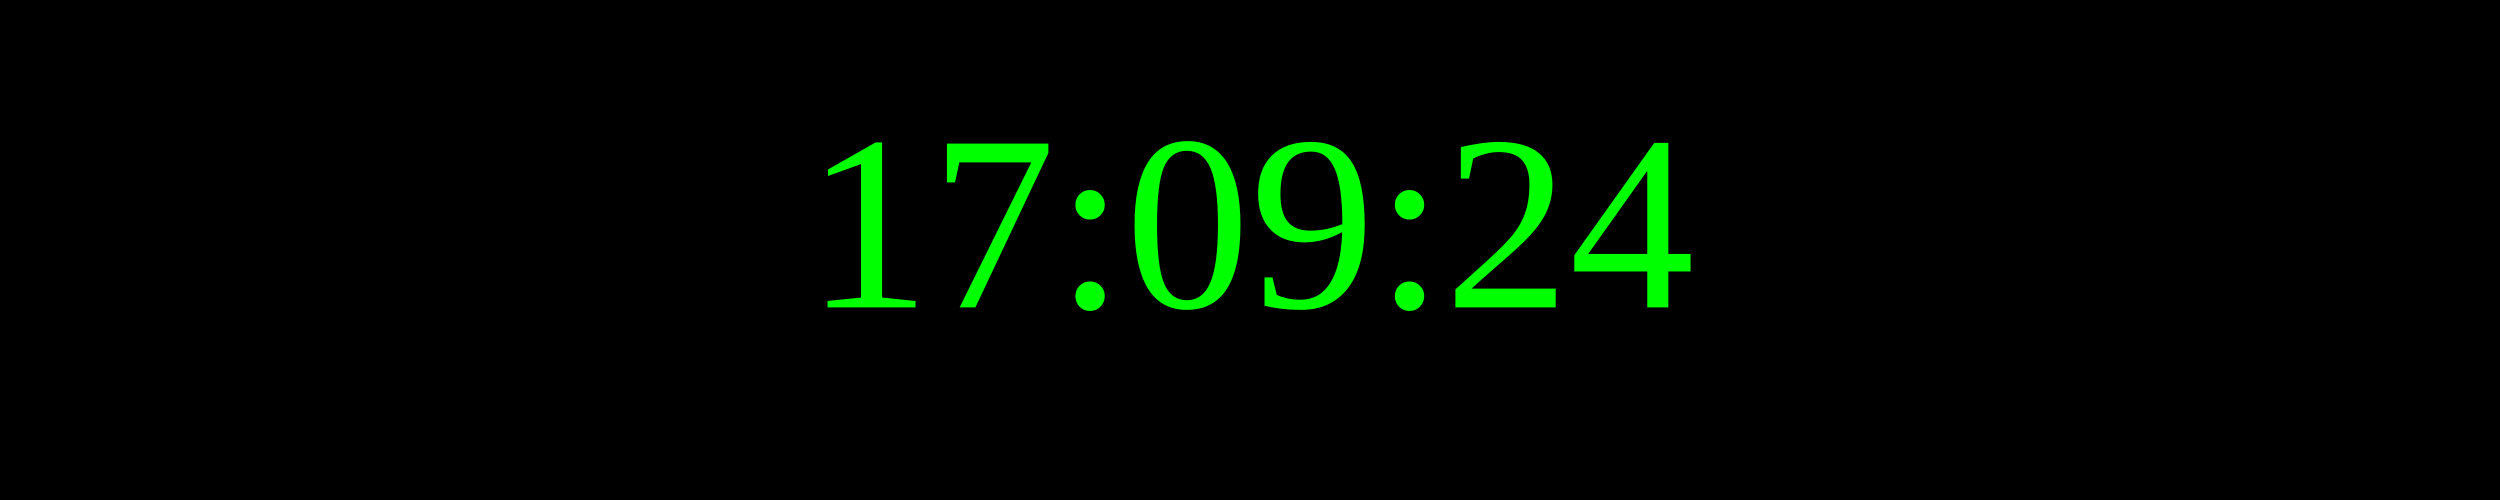
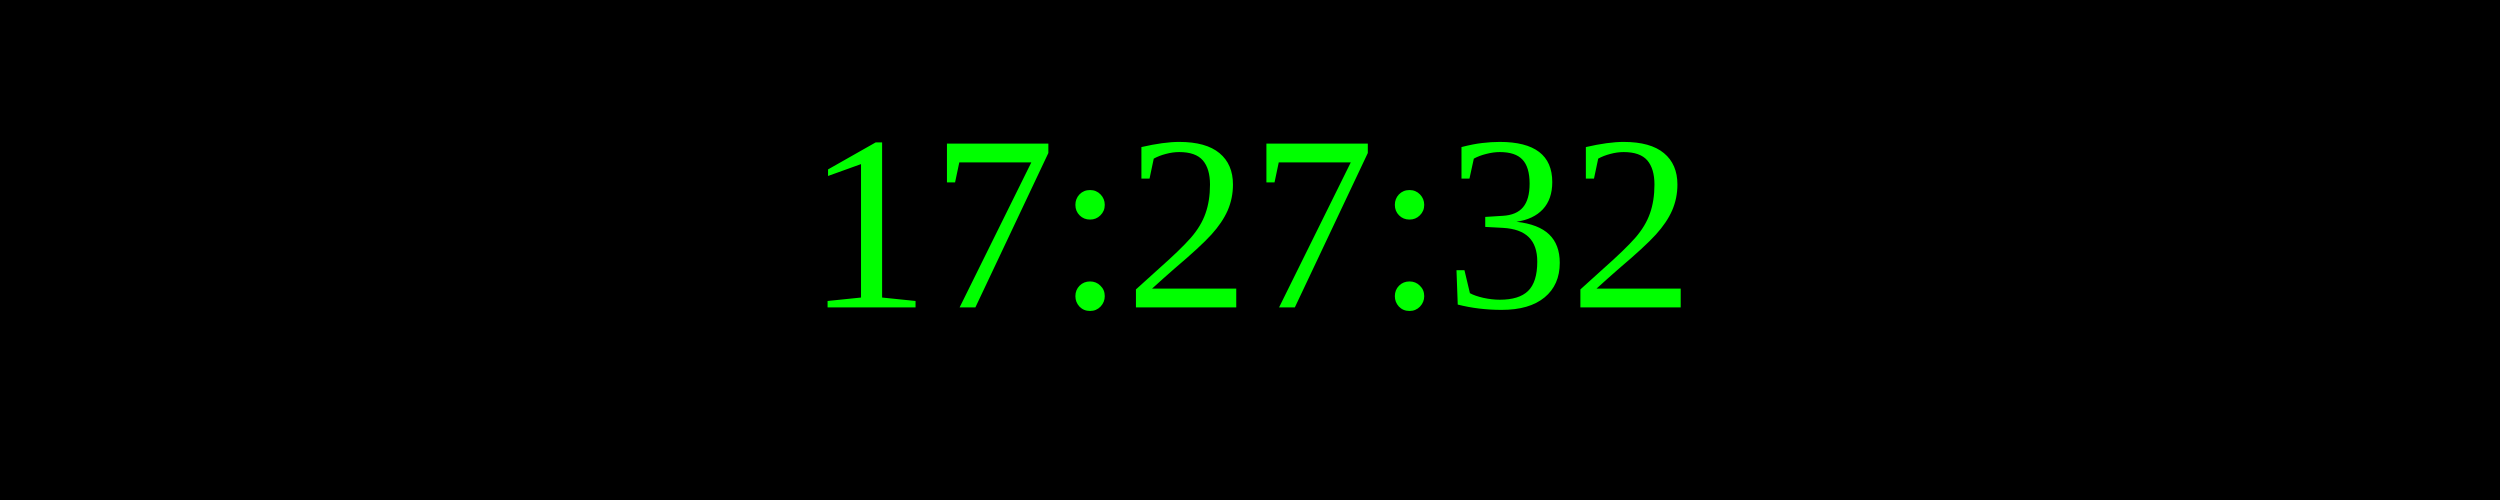
<svg xmlns="http://www.w3.org/2000/svg" width="250" height="50">
  <rect width="100%" height="100%" fill="black" />
  <text x="50%" y="50%" font-size="25" fill="lime" text-anchor="middle" dominant-baseline="middle">
- 17:09:24
+ 17:27:32
</text>
</svg>
